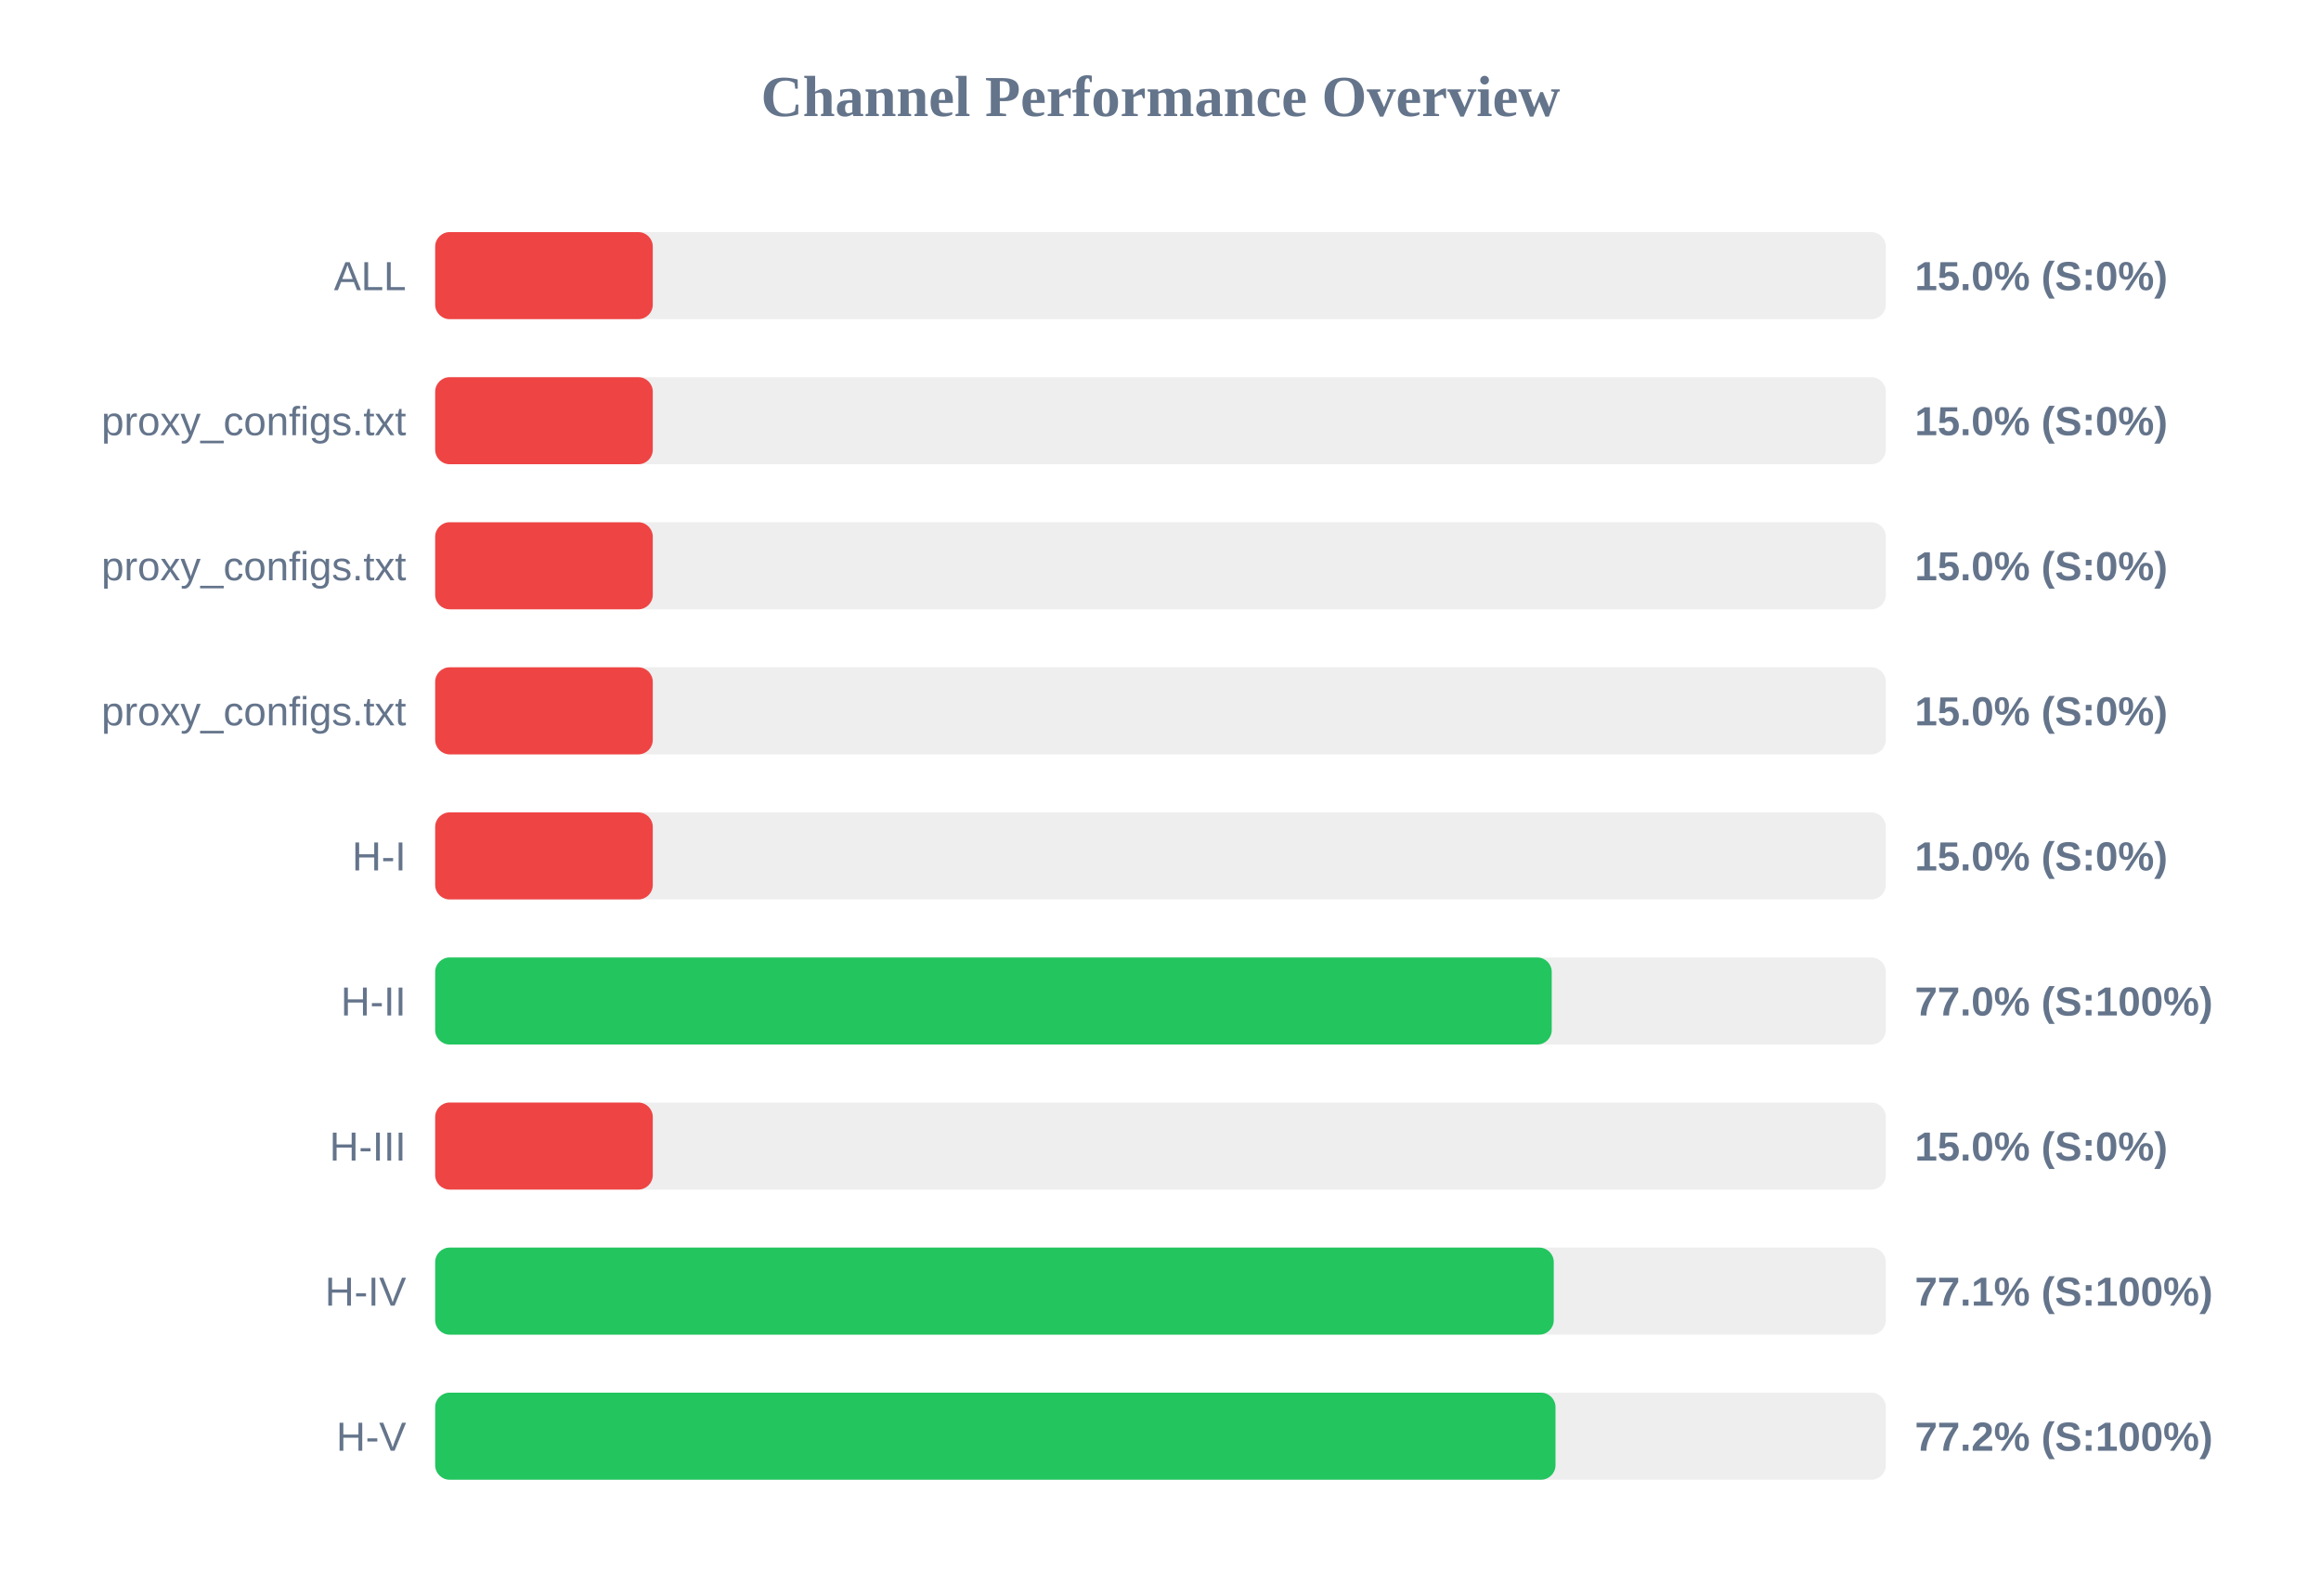
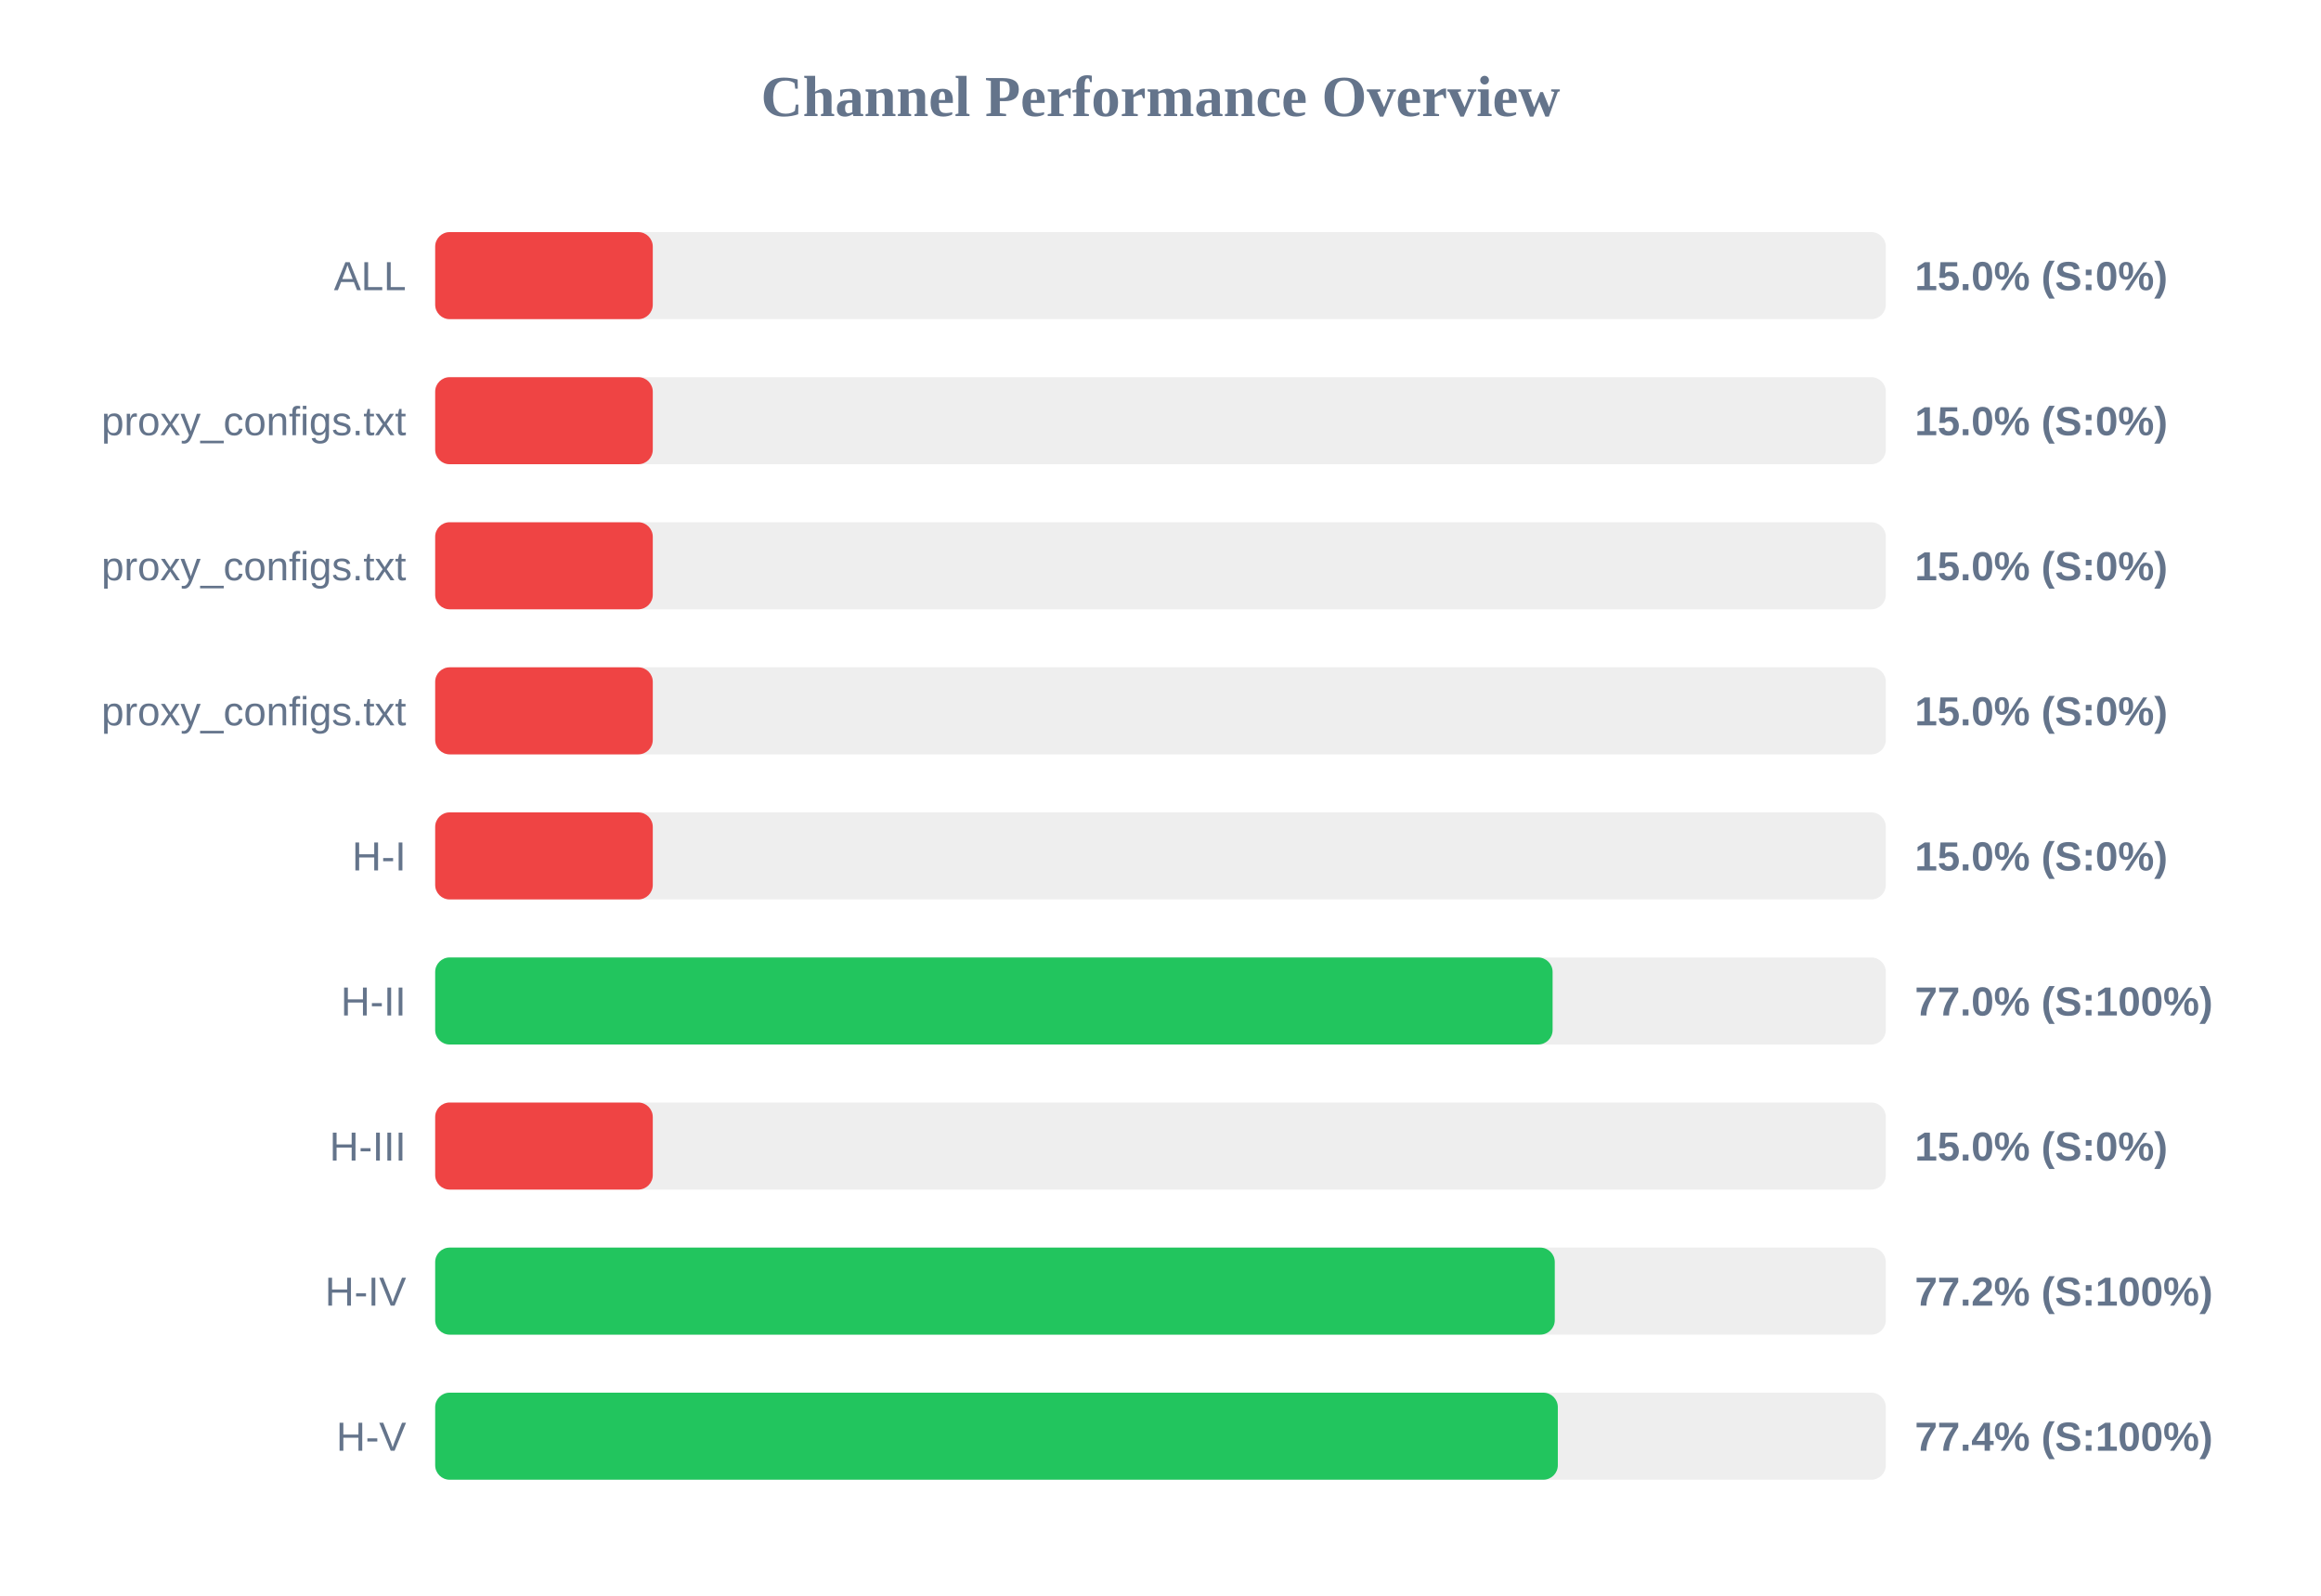
<svg xmlns="http://www.w3.org/2000/svg" width="800" height="550" version="1.1">
  <style>
        .row { font: 14px Arial; fill: #64748b; }
        .score { font: bold 14px Arial; fill: #64748b; }
    </style>
  <text x="400" y="40" text-anchor="middle" font-size="20px" font-weight="bold" fill="#64748b">Channel Performance Overview</text>
  <rect x="150" y="80" width="500" height="30" fill="#eee" rx="5" />
  <rect x="150" y="80" width="75.0" height="30" fill="#ef4444" rx="5" />
  <text x="140" y="100" text-anchor="end" class="row">ALL</text>
  <text x="660" y="100" text-anchor="start" class="score">15.0% (S:0%)</text>
  <rect x="150" y="130" width="500" height="30" fill="#eee" rx="5" />
  <rect x="150" y="130" width="75.0" height="30" fill="#ef4444" rx="5" />
  <text x="140" y="150" text-anchor="end" class="row">proxy_configs.txt</text>
  <text x="660" y="150" text-anchor="start" class="score">15.0% (S:0%)</text>
  <rect x="150" y="180" width="500" height="30" fill="#eee" rx="5" />
  <rect x="150" y="180" width="75.0" height="30" fill="#ef4444" rx="5" />
  <text x="140" y="200" text-anchor="end" class="row">proxy_configs.txt</text>
  <text x="660" y="200" text-anchor="start" class="score">15.0% (S:0%)</text>
  <rect x="150" y="230" width="500" height="30" fill="#eee" rx="5" />
  <rect x="150" y="230" width="75.0" height="30" fill="#ef4444" rx="5" />
  <text x="140" y="250" text-anchor="end" class="row">proxy_configs.txt</text>
  <text x="660" y="250" text-anchor="start" class="score">15.0% (S:0%)</text>
  <rect x="150" y="280" width="500" height="30" fill="#eee" rx="5" />
  <rect x="150" y="280" width="75.0" height="30" fill="#ef4444" rx="5" />
  <text x="140" y="300" text-anchor="end" class="row">H-I</text>
  <text x="660" y="300" text-anchor="start" class="score">15.0% (S:0%)</text>
  <rect x="150" y="330" width="500" height="30" fill="#eee" rx="5" />
-   <rect x="150" y="330" width="384.85" height="30" fill="#22c55e" rx="5" />
+   <rect x="150" y="330" width="385.15" height="30" fill="#22c55e" rx="5" />
  <text x="140" y="350" text-anchor="end" class="row">H-II</text>
  <text x="660" y="350" text-anchor="start" class="score">77.0% (S:100%)</text>
  <rect x="150" y="380" width="500" height="30" fill="#eee" rx="5" />
  <rect x="150" y="380" width="75.0" height="30" fill="#ef4444" rx="5" />
  <text x="140" y="400" text-anchor="end" class="row">H-III</text>
  <text x="660" y="400" text-anchor="start" class="score">15.0% (S:0%)</text>
  <rect x="150" y="430" width="500" height="30" fill="#eee" rx="5" />
-   <rect x="150" y="430" width="385.55" height="30" fill="#22c55e" rx="5" />
+   <rect x="150" y="430" width="385.9" height="30" fill="#22c55e" rx="5" />
  <text x="140" y="450" text-anchor="end" class="row">H-IV</text>
-   <text x="660" y="450" text-anchor="start" class="score">77.1% (S:100%)</text>
+   <text x="660" y="450" text-anchor="start" class="score">77.2% (S:100%)</text>
  <rect x="150" y="480" width="500" height="30" fill="#eee" rx="5" />
-   <rect x="150" y="480" width="386.15" height="30" fill="#22c55e" rx="5" />
+   <rect x="150" y="480" width="386.95" height="30" fill="#22c55e" rx="5" />
  <text x="140" y="500" text-anchor="end" class="row">H-V</text>
-   <text x="660" y="500" text-anchor="start" class="score">77.2% (S:100%)</text>
+   <text x="660" y="500" text-anchor="start" class="score">77.4% (S:100%)</text>
</svg>
